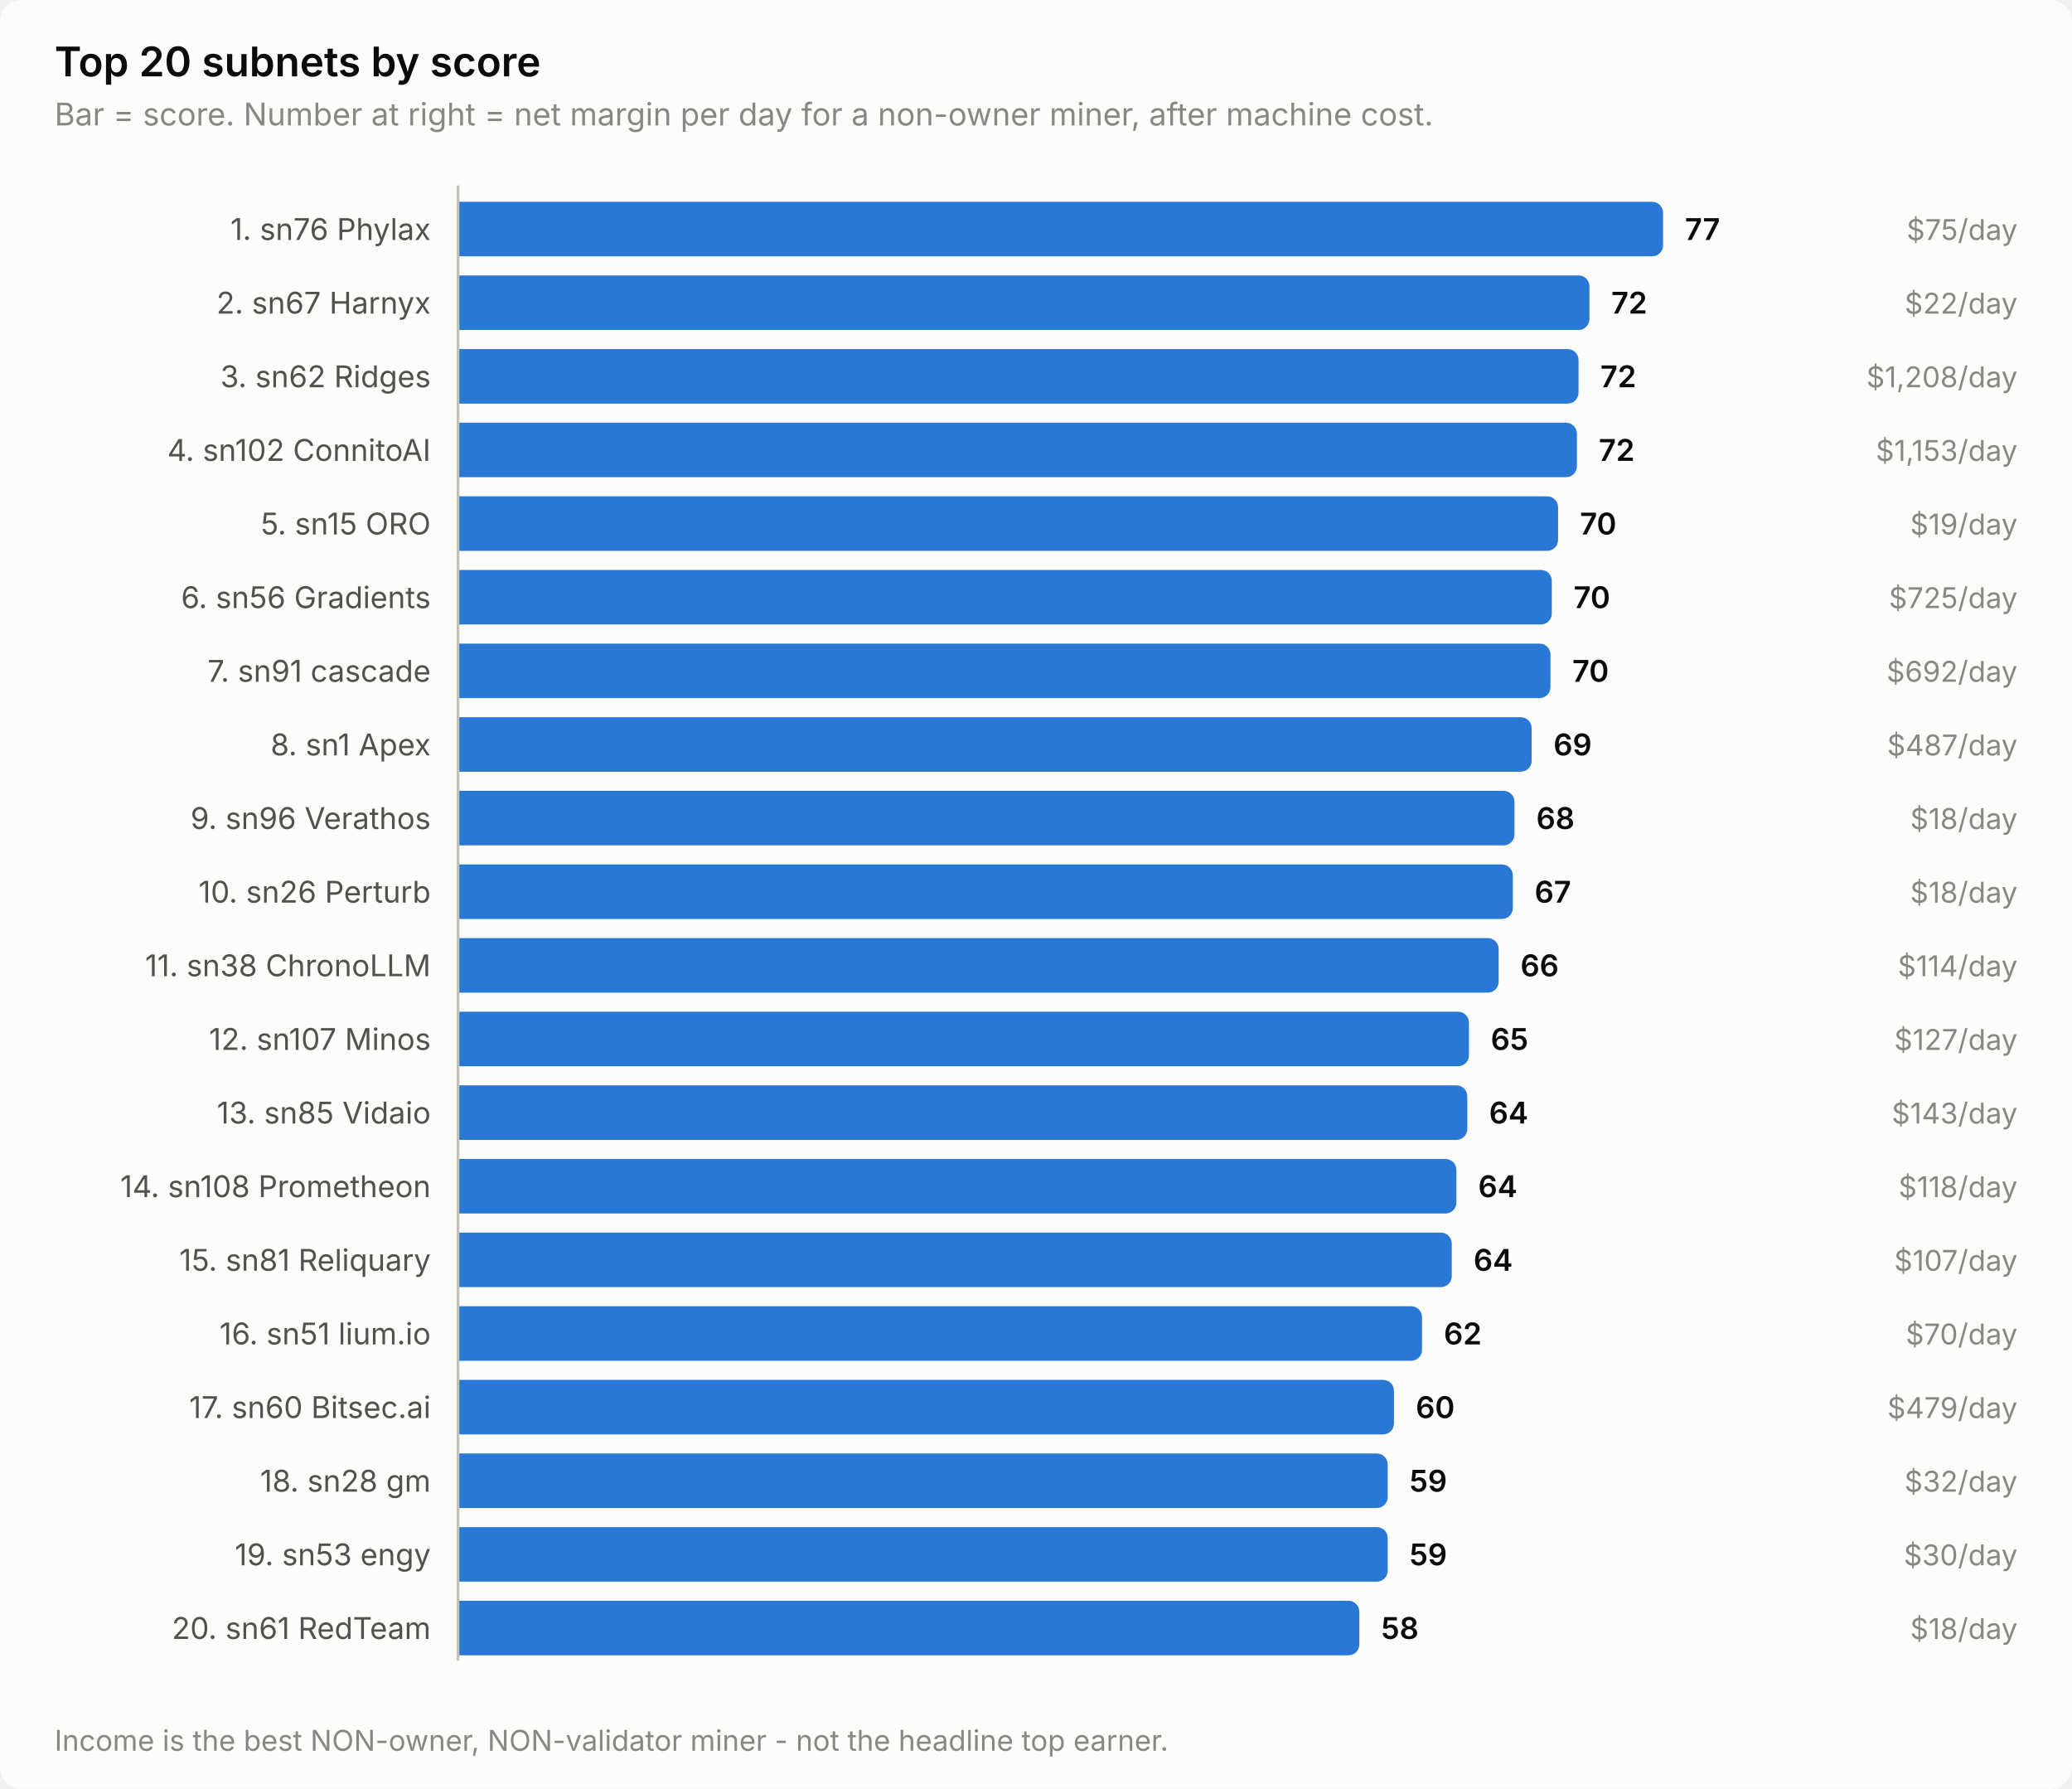
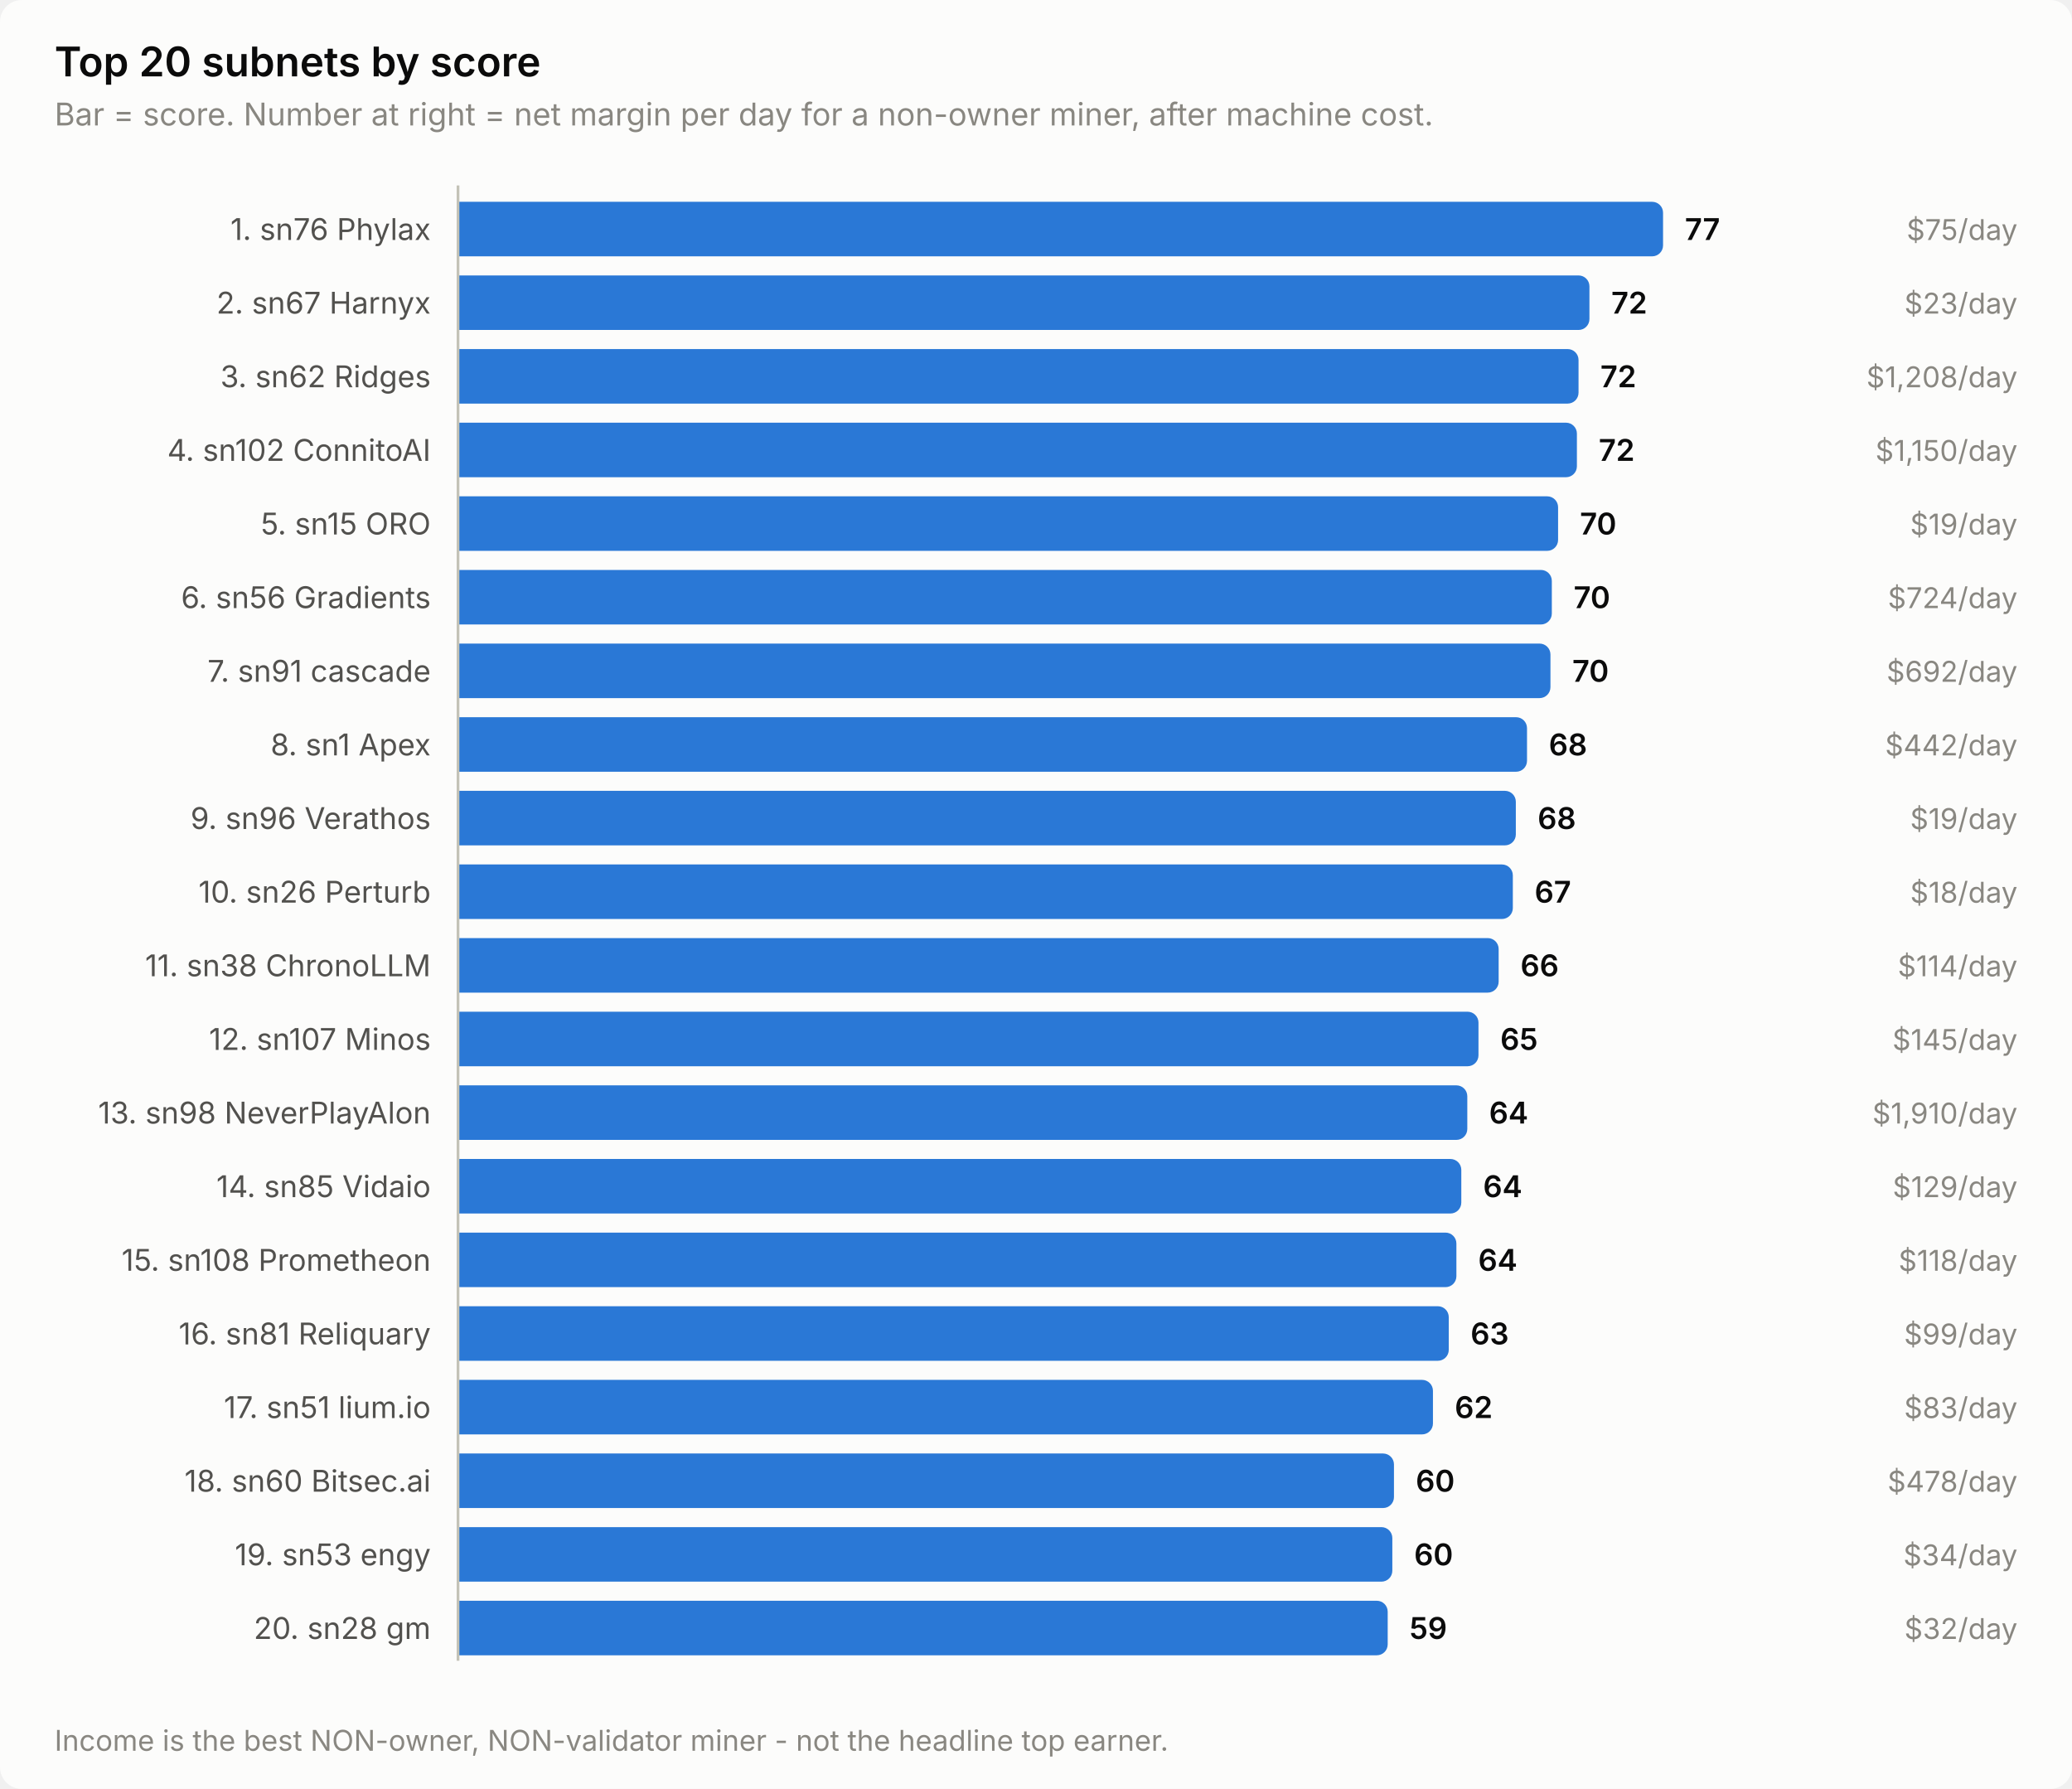
<svg xmlns="http://www.w3.org/2000/svg" width="760" height="656" viewBox="0 0 760 656" role="img" aria-label="Top 20 subnets by score">
  <style>
    text { font-family: system-ui, -apple-system, 'Segoe UI', sans-serif; }
    .t-title { font-size: 15px; font-weight: 600; }
    .t-sub { font-size: 11.5px; }
    .t-lab { font-size: 11px; }
    .t-val { font-size: 11px; font-weight: 600; font-variant-numeric: tabular-nums; }
    .t-tick { font-size: 10.5px; font-variant-numeric: tabular-nums; }

    .surface { fill: #fcfcfb; }
    .ink { fill: #0b0b0b; }
    .ink2 { fill: #52514e; }
    .muted { fill: #898781; }
    .grid { stroke: #e1e0d9; }
    .axis { stroke: #c3c2b7; }
    .accent { fill: #2a78d6; }
    .critical { fill: #d03b3b; }
    .deemph { fill: #d8d7d0; }

    @media (prefers-color-scheme: dark) {
      .surface { fill: #1a1a19; }
      .ink { fill: #ffffff; }
      .ink2 { fill: #c3c2b7; }
      .muted { fill: #898781; }
      .grid { stroke: #2c2c2a; }
      .axis { stroke: #383835; }
      .accent { fill: #3987e5; }
      .deemph { fill: #3a3a37; }
    }
</style>
  <rect class="surface" width="760" height="656" rx="8" />
  <text class="ink t-title" x="20" y="28">Top 20 subnets by score</text>
  <text class="muted t-sub" x="20" y="46">Bar = score. Number at right = net margin per day for a non-owner miner, after machine cost.</text>
  <text class="ink2 t-lab" x="158" y="88" text-anchor="end">1. sn76 Phylax</text>
  <path class="accent" d="M168.0,74.0 H606.0 a4.0,4.0 0 0 1 4.0,4.0 V90.0 a4.0,4.0 0 0 1 -4.0,4.0 H168.0 Z" />
  <text class="ink t-val" x="618.0" y="88">77</text>
  <text class="muted t-tick" x="740" y="88" text-anchor="end">$75/day</text>
  <text class="ink2 t-lab" x="158" y="115" text-anchor="end">2. sn67 Harnyx</text>
  <path class="accent" d="M168.0,101.0 H579.0 a4.0,4.0 0 0 1 4.0,4.0 V117.0 a4.0,4.0 0 0 1 -4.0,4.0 H168.0 Z" />
  <text class="ink t-val" x="591.0" y="115">72</text>
-   <text class="muted t-tick" x="740" y="115" text-anchor="end">$22/day</text>
+   <text class="muted t-tick" x="740" y="115" text-anchor="end">$23/day</text>
  <text class="ink2 t-lab" x="158" y="142" text-anchor="end">3. sn62 Ridges</text>
  <path class="accent" d="M168.0,128.0 H575.0 a4.0,4.0 0 0 1 4.0,4.0 V144.0 a4.0,4.0 0 0 1 -4.0,4.0 H168.0 Z" />
  <text class="ink t-val" x="587.0" y="142">72</text>
  <text class="muted t-tick" x="740" y="142" text-anchor="end">$1,208/day</text>
  <text class="ink2 t-lab" x="158" y="169" text-anchor="end">4. sn102 ConnitoAI</text>
  <path class="accent" d="M168.0,155.0 H574.4 a4.0,4.0 0 0 1 4.0,4.0 V171.0 a4.0,4.0 0 0 1 -4.0,4.0 H168.0 Z" />
  <text class="ink t-val" x="586.4" y="169">72</text>
-   <text class="muted t-tick" x="740" y="169" text-anchor="end">$1,153/day</text>
+   <text class="muted t-tick" x="740" y="169" text-anchor="end">$1,150/day</text>
  <text class="ink2 t-lab" x="158" y="196" text-anchor="end">5. sn15 ORO</text>
  <path class="accent" d="M168.0,182.0 H567.5 a4.0,4.0 0 0 1 4.0,4.0 V198.0 a4.0,4.0 0 0 1 -4.0,4.0 H168.0 Z" />
  <text class="ink t-val" x="579.5" y="196">70</text>
  <text class="muted t-tick" x="740" y="196" text-anchor="end">$19/day</text>
  <text class="ink2 t-lab" x="158" y="223" text-anchor="end">6. sn56 Gradients</text>
  <path class="accent" d="M168.0,209.0 H565.2 a4.0,4.0 0 0 1 4.0,4.0 V225.0 a4.0,4.0 0 0 1 -4.0,4.0 H168.0 Z" />
  <text class="ink t-val" x="577.2" y="223">70</text>
-   <text class="muted t-tick" x="740" y="223" text-anchor="end">$725/day</text>
+   <text class="muted t-tick" x="740" y="223" text-anchor="end">$724/day</text>
  <text class="ink2 t-lab" x="158" y="250" text-anchor="end">7. sn91 cascade</text>
  <path class="accent" d="M168.0,236.0 H564.7 a4.0,4.0 0 0 1 4.0,4.0 V252.0 a4.0,4.0 0 0 1 -4.0,4.0 H168.0 Z" />
  <text class="ink t-val" x="576.7" y="250">70</text>
  <text class="muted t-tick" x="740" y="250" text-anchor="end">$692/day</text>
  <text class="ink2 t-lab" x="158" y="277" text-anchor="end">8. sn1 Apex</text>
-   <path class="accent" d="M168.0,263.0 H557.8 a4.0,4.0 0 0 1 4.0,4.0 V279.0 a4.0,4.0 0 0 1 -4.0,4.0 H168.0 Z" />
-   <text class="ink t-val" x="569.8" y="277">69</text>
-   <text class="muted t-tick" x="740" y="277" text-anchor="end">$487/day</text>
+   <path class="accent" d="M168.0,263.0 H556.1 a4.0,4.0 0 0 1 4.0,4.0 V279.0 a4.0,4.0 0 0 1 -4.0,4.0 H168.0 Z" />
+   <text class="ink t-val" x="568.1" y="277">68</text>
+   <text class="muted t-tick" x="740" y="277" text-anchor="end">$442/day</text>
  <text class="ink2 t-lab" x="158" y="304" text-anchor="end">9. sn96 Verathos</text>
-   <path class="accent" d="M168.0,290.0 H551.5 a4.0,4.0 0 0 1 4.0,4.0 V306.0 a4.0,4.0 0 0 1 -4.0,4.0 H168.0 Z" />
-   <text class="ink t-val" x="563.5" y="304">68</text>
-   <text class="muted t-tick" x="740" y="304" text-anchor="end">$18/day</text>
+   <path class="accent" d="M168.0,290.0 H552.0 a4.0,4.0 0 0 1 4.0,4.0 V306.0 a4.0,4.0 0 0 1 -4.0,4.0 H168.0 Z" />
+   <text class="ink t-val" x="564.0" y="304">68</text>
+   <text class="muted t-tick" x="740" y="304" text-anchor="end">$19/day</text>
  <text class="ink2 t-lab" x="158" y="331" text-anchor="end">10. sn26 Perturb</text>
  <path class="accent" d="M168.0,317.0 H550.9 a4.0,4.0 0 0 1 4.0,4.0 V333.0 a4.0,4.0 0 0 1 -4.0,4.0 H168.0 Z" />
  <text class="ink t-val" x="562.9" y="331">67</text>
  <text class="muted t-tick" x="740" y="331" text-anchor="end">$18/day</text>
  <text class="ink2 t-lab" x="158" y="358" text-anchor="end">11. sn38 ChronoLLM</text>
  <path class="accent" d="M168.0,344.0 H545.7 a4.0,4.0 0 0 1 4.0,4.0 V360.0 a4.0,4.0 0 0 1 -4.0,4.0 H168.0 Z" />
  <text class="ink t-val" x="557.7" y="358">66</text>
  <text class="muted t-tick" x="740" y="358" text-anchor="end">$114/day</text>
  <text class="ink2 t-lab" x="158" y="385" text-anchor="end">12. sn107 Minos</text>
-   <path class="accent" d="M168.0,371.0 H534.8 a4.0,4.0 0 0 1 4.0,4.0 V387.0 a4.0,4.0 0 0 1 -4.0,4.0 H168.0 Z" />
-   <text class="ink t-val" x="546.8" y="385">65</text>
-   <text class="muted t-tick" x="740" y="385" text-anchor="end">$127/day</text>
-   <text class="ink2 t-lab" x="158" y="412" text-anchor="end">13. sn85 Vidaio</text>
+   <path class="accent" d="M168.0,371.0 H538.3 a4.0,4.0 0 0 1 4.0,4.0 V387.0 a4.0,4.0 0 0 1 -4.0,4.0 H168.0 Z" />
+   <text class="ink t-val" x="550.3" y="385">65</text>
+   <text class="muted t-tick" x="740" y="385" text-anchor="end">$145/day</text>
+   <text class="ink2 t-lab" x="158" y="412" text-anchor="end">13. sn98 NeverPlayAlon</text>
  <path class="accent" d="M168.0,398.0 H534.2 a4.0,4.0 0 0 1 4.0,4.0 V414.0 a4.0,4.0 0 0 1 -4.0,4.0 H168.0 Z" />
  <text class="ink t-val" x="546.2" y="412">64</text>
-   <text class="muted t-tick" x="740" y="412" text-anchor="end">$143/day</text>
-   <text class="ink2 t-lab" x="158" y="439" text-anchor="end">14. sn108 Prometheon</text>
-   <path class="accent" d="M168.0,425.0 H530.2 a4.0,4.0 0 0 1 4.0,4.0 V441.0 a4.0,4.0 0 0 1 -4.0,4.0 H168.0 Z" />
-   <text class="ink t-val" x="542.2" y="439">64</text>
-   <text class="muted t-tick" x="740" y="439" text-anchor="end">$118/day</text>
-   <text class="ink2 t-lab" x="158" y="466" text-anchor="end">15. sn81 Reliquary</text>
-   <path class="accent" d="M168.0,452.0 H528.5 a4.0,4.0 0 0 1 4.0,4.0 V468.0 a4.0,4.0 0 0 1 -4.0,4.0 H168.0 Z" />
-   <text class="ink t-val" x="540.5" y="466">64</text>
-   <text class="muted t-tick" x="740" y="466" text-anchor="end">$107/day</text>
-   <text class="ink2 t-lab" x="158" y="493" text-anchor="end">16. sn51 lium.io</text>
-   <path class="accent" d="M168.0,479.0 H517.6 a4.0,4.0 0 0 1 4.0,4.0 V495.0 a4.0,4.0 0 0 1 -4.0,4.0 H168.0 Z" />
-   <text class="ink t-val" x="529.6" y="493">62</text>
-   <text class="muted t-tick" x="740" y="493" text-anchor="end">$70/day</text>
-   <text class="ink2 t-lab" x="158" y="520" text-anchor="end">17. sn60 Bitsec.ai</text>
-   <path class="accent" d="M168.0,506.0 H507.3 a4.0,4.0 0 0 1 4.0,4.0 V522.0 a4.0,4.0 0 0 1 -4.0,4.0 H168.0 Z" />
-   <text class="ink t-val" x="519.3" y="520">60</text>
-   <text class="muted t-tick" x="740" y="520" text-anchor="end">$479/day</text>
-   <text class="ink2 t-lab" x="158" y="547" text-anchor="end">18. sn28 gm</text>
-   <path class="accent" d="M168.0,533.0 H505.0 a4.0,4.0 0 0 1 4.0,4.0 V549.0 a4.0,4.0 0 0 1 -4.0,4.0 H168.0 Z" />
-   <text class="ink t-val" x="517.0" y="547">59</text>
-   <text class="muted t-tick" x="740" y="547" text-anchor="end">$32/day</text>
+   <text class="muted t-tick" x="740" y="412" text-anchor="end">$1,910/day</text>
+   <text class="ink2 t-lab" x="158" y="439" text-anchor="end">14. sn85 Vidaio</text>
+   <path class="accent" d="M168.0,425.0 H532.0 a4.0,4.0 0 0 1 4.0,4.0 V441.0 a4.0,4.0 0 0 1 -4.0,4.0 H168.0 Z" />
+   <text class="ink t-val" x="544.0" y="439">64</text>
+   <text class="muted t-tick" x="740" y="439" text-anchor="end">$129/day</text>
+   <text class="ink2 t-lab" x="158" y="466" text-anchor="end">15. sn108 Prometheon</text>
+   <path class="accent" d="M168.0,452.0 H530.2 a4.0,4.0 0 0 1 4.0,4.0 V468.0 a4.0,4.0 0 0 1 -4.0,4.0 H168.0 Z" />
+   <text class="ink t-val" x="542.2" y="466">64</text>
+   <text class="muted t-tick" x="740" y="466" text-anchor="end">$118/day</text>
+   <text class="ink2 t-lab" x="158" y="493" text-anchor="end">16. sn81 Reliquary</text>
+   <path class="accent" d="M168.0,479.0 H527.4 a4.0,4.0 0 0 1 4.0,4.0 V495.0 a4.0,4.0 0 0 1 -4.0,4.0 H168.0 Z" />
+   <text class="ink t-val" x="539.4" y="493">63</text>
+   <text class="muted t-tick" x="740" y="493" text-anchor="end">$99/day</text>
+   <text class="ink2 t-lab" x="158" y="520" text-anchor="end">17. sn51 lium.io</text>
+   <path class="accent" d="M168.0,506.0 H521.6 a4.0,4.0 0 0 1 4.0,4.0 V522.0 a4.0,4.0 0 0 1 -4.0,4.0 H168.0 Z" />
+   <text class="ink t-val" x="533.6" y="520">62</text>
+   <text class="muted t-tick" x="740" y="520" text-anchor="end">$83/day</text>
+   <text class="ink2 t-lab" x="158" y="547" text-anchor="end">18. sn60 Bitsec.ai</text>
+   <path class="accent" d="M168.0,533.0 H507.3 a4.0,4.0 0 0 1 4.0,4.0 V549.0 a4.0,4.0 0 0 1 -4.0,4.0 H168.0 Z" />
+   <text class="ink t-val" x="519.3" y="547">60</text>
+   <text class="muted t-tick" x="740" y="547" text-anchor="end">$478/day</text>
  <text class="ink2 t-lab" x="158" y="574" text-anchor="end">19. sn53 engy</text>
-   <path class="accent" d="M168.0,560.0 H505.0 a4.0,4.0 0 0 1 4.0,4.0 V576.0 a4.0,4.0 0 0 1 -4.0,4.0 H168.0 Z" />
-   <text class="ink t-val" x="517.0" y="574">59</text>
-   <text class="muted t-tick" x="740" y="574" text-anchor="end">$30/day</text>
-   <text class="ink2 t-lab" x="158" y="601" text-anchor="end">20. sn61 RedTeam</text>
-   <path class="accent" d="M168.0,587.0 H494.6 a4.0,4.0 0 0 1 4.0,4.0 V603.0 a4.0,4.0 0 0 1 -4.0,4.0 H168.0 Z" />
-   <text class="ink t-val" x="506.6" y="601">58</text>
-   <text class="muted t-tick" x="740" y="601" text-anchor="end">$18/day</text>
+   <path class="accent" d="M168.0,560.0 H506.7 a4.0,4.0 0 0 1 4.0,4.0 V576.0 a4.0,4.0 0 0 1 -4.0,4.0 H168.0 Z" />
+   <text class="ink t-val" x="518.7" y="574">60</text>
+   <text class="muted t-tick" x="740" y="574" text-anchor="end">$34/day</text>
+   <text class="ink2 t-lab" x="158" y="601" text-anchor="end">20. sn28 gm</text>
+   <path class="accent" d="M168.0,587.0 H505.0 a4.0,4.0 0 0 1 4.0,4.0 V603.0 a4.0,4.0 0 0 1 -4.0,4.0 H168.0 Z" />
+   <text class="ink t-val" x="517.0" y="601">59</text>
+   <text class="muted t-tick" x="740" y="601" text-anchor="end">$32/day</text>
  <line class="axis" x1="168" y1="68" x2="168" y2="609" stroke-width="1" />
  <text class="muted t-tick" x="20" y="642">Income is the best NON-owner, NON-validator miner - not the headline top earner.</text>
</svg>
